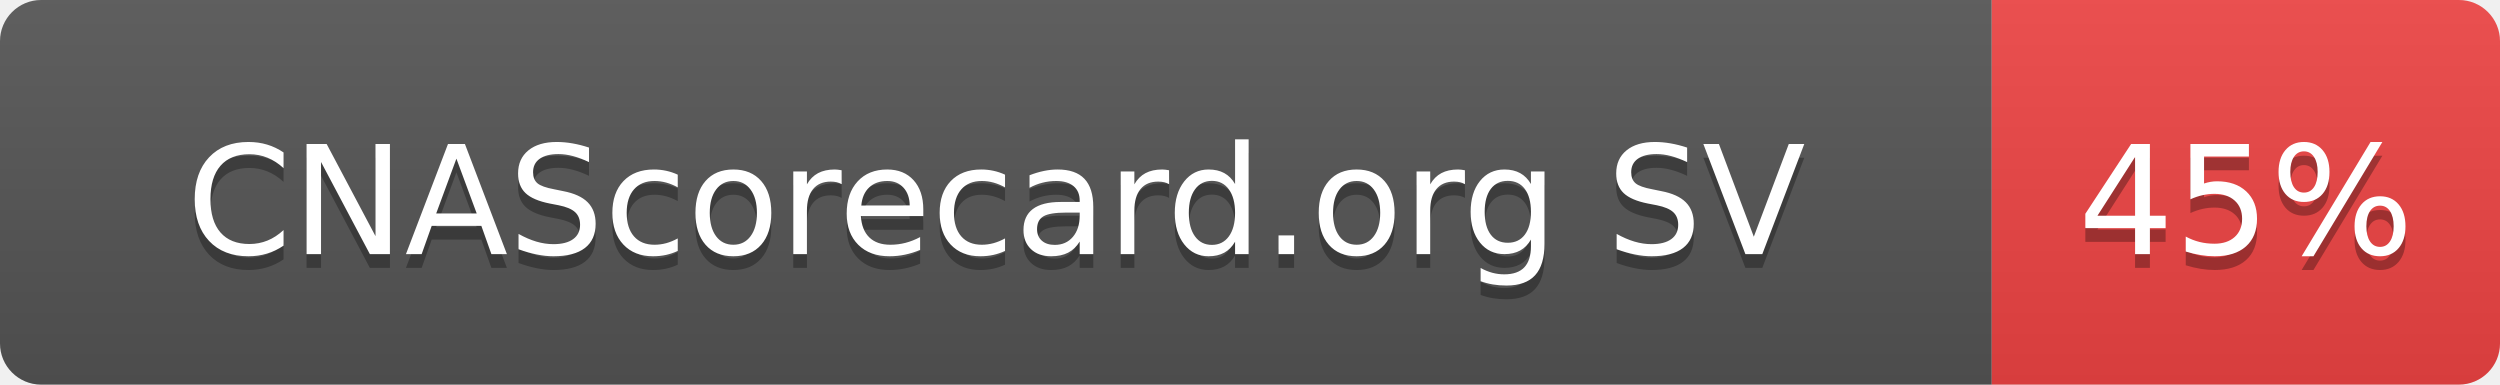
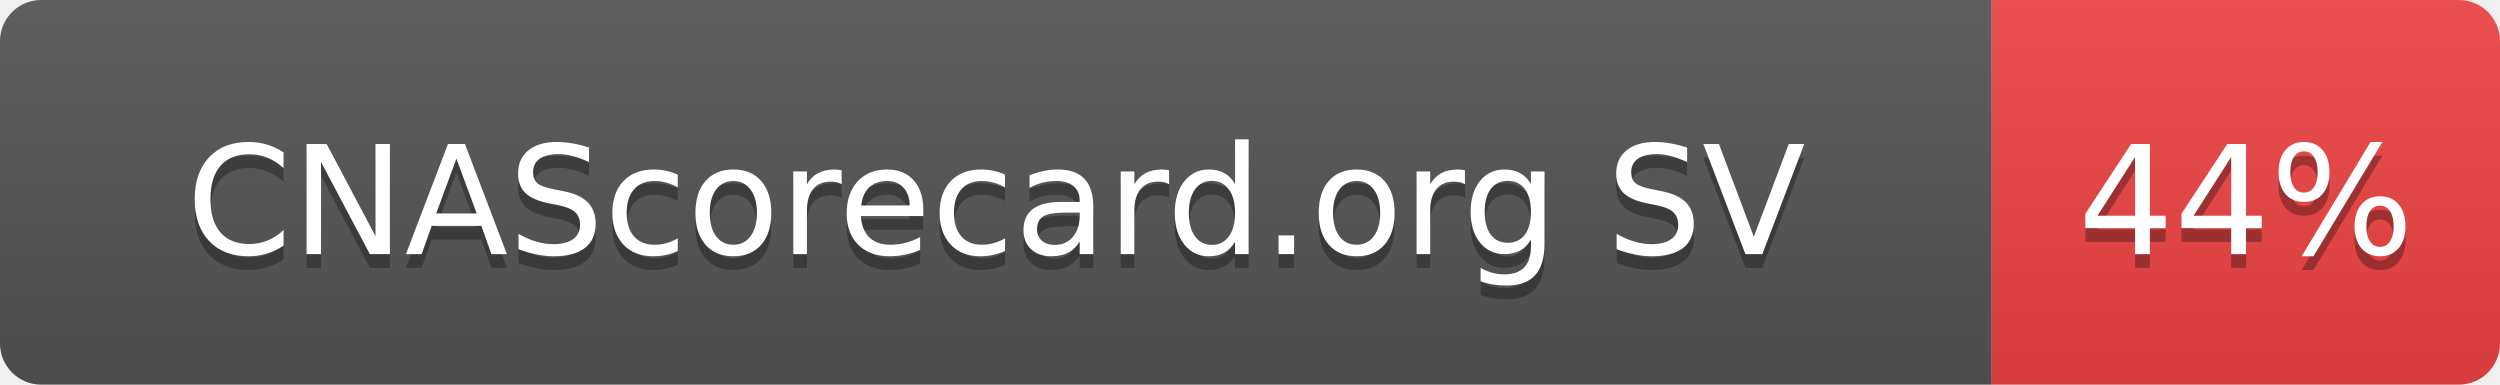
- <svg xmlns="http://www.w3.org/2000/svg" width="182" height="28" role="img" aria-label="CNAScorecard.org SV: 45%">
+ <svg xmlns="http://www.w3.org/2000/svg" width="182" height="28" role="img" aria-label="CNAScorecard.org SV: 44%">
  <linearGradient id="s" x2="0" y2="100%">
    <stop offset="0" stop-color="#bbb" stop-opacity=".1" />
    <stop offset="1" stop-opacity=".1" />
  </linearGradient>
  <clipPath id="r">
    <rect width="182" height="28" rx="3" fill="#fff" />
  </clipPath>
  <g clip-path="url(#r)">
    <rect width="145" height="28" fill="#555" />
    <rect x="145" width="37" height="28" fill="#EF4444" />
    <rect width="182" height="28" fill="url(#s)" />
  </g>
  <g fill="#fff" text-anchor="middle" font-family="Verdana,Geneva,DejaVu Sans,sans-serif" text-rendering="geometricPrecision" font-size="110">
    <text aria-hidden="true" x="725" y="195" fill="#010101" fill-opacity=".3" transform="scale(.1)" textLength="1178">CNAScorecard.org SV</text>
    <text x="725" y="185" transform="scale(.1)" fill="#fff" textLength="1178">CNAScorecard.org SV</text>
-     <text aria-hidden="true" x="1635" y="195" fill="#010101" fill-opacity=".3" transform="scale(.1)" textLength="210">45%</text>
-     <text x="1635" y="185" transform="scale(.1)" fill="#fff" textLength="210">45%</text>
+     <text aria-hidden="true" x="1635" y="195" fill="#010101" fill-opacity=".3" transform="scale(.1)" textLength="210">44%</text>
+     <text x="1635" y="185" transform="scale(.1)" fill="#fff" textLength="210">44%</text>
  </g>
</svg>
